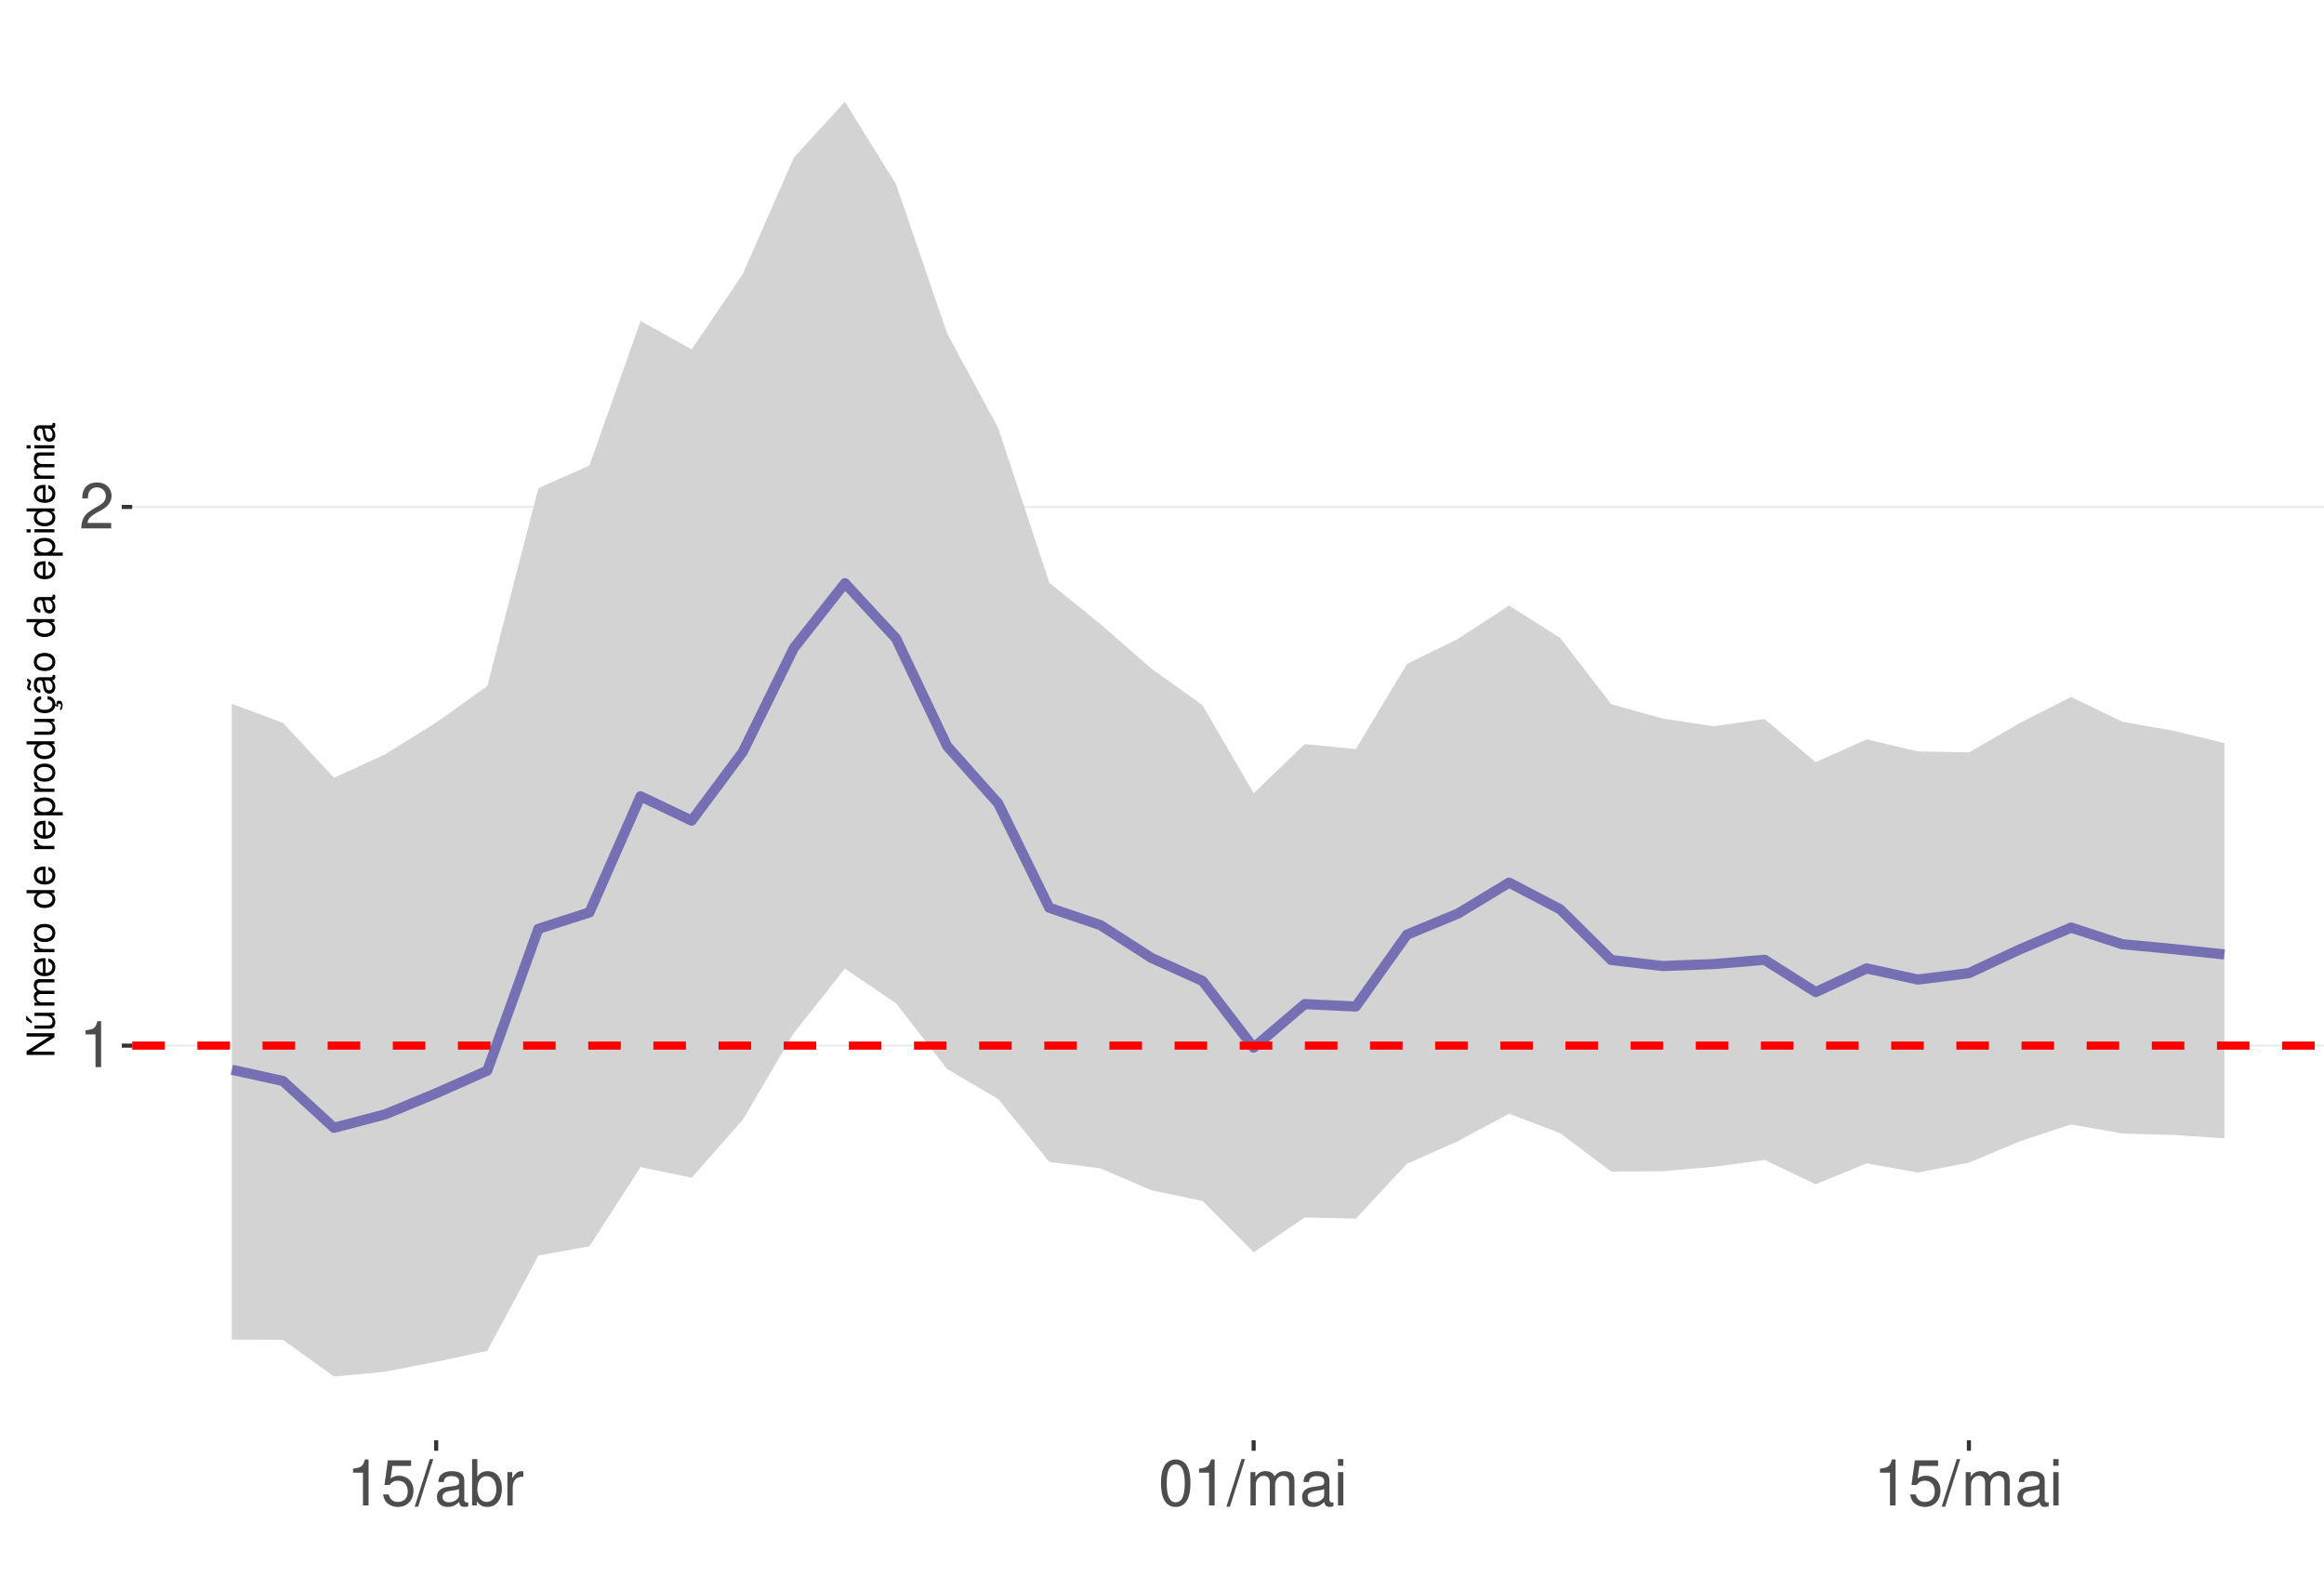
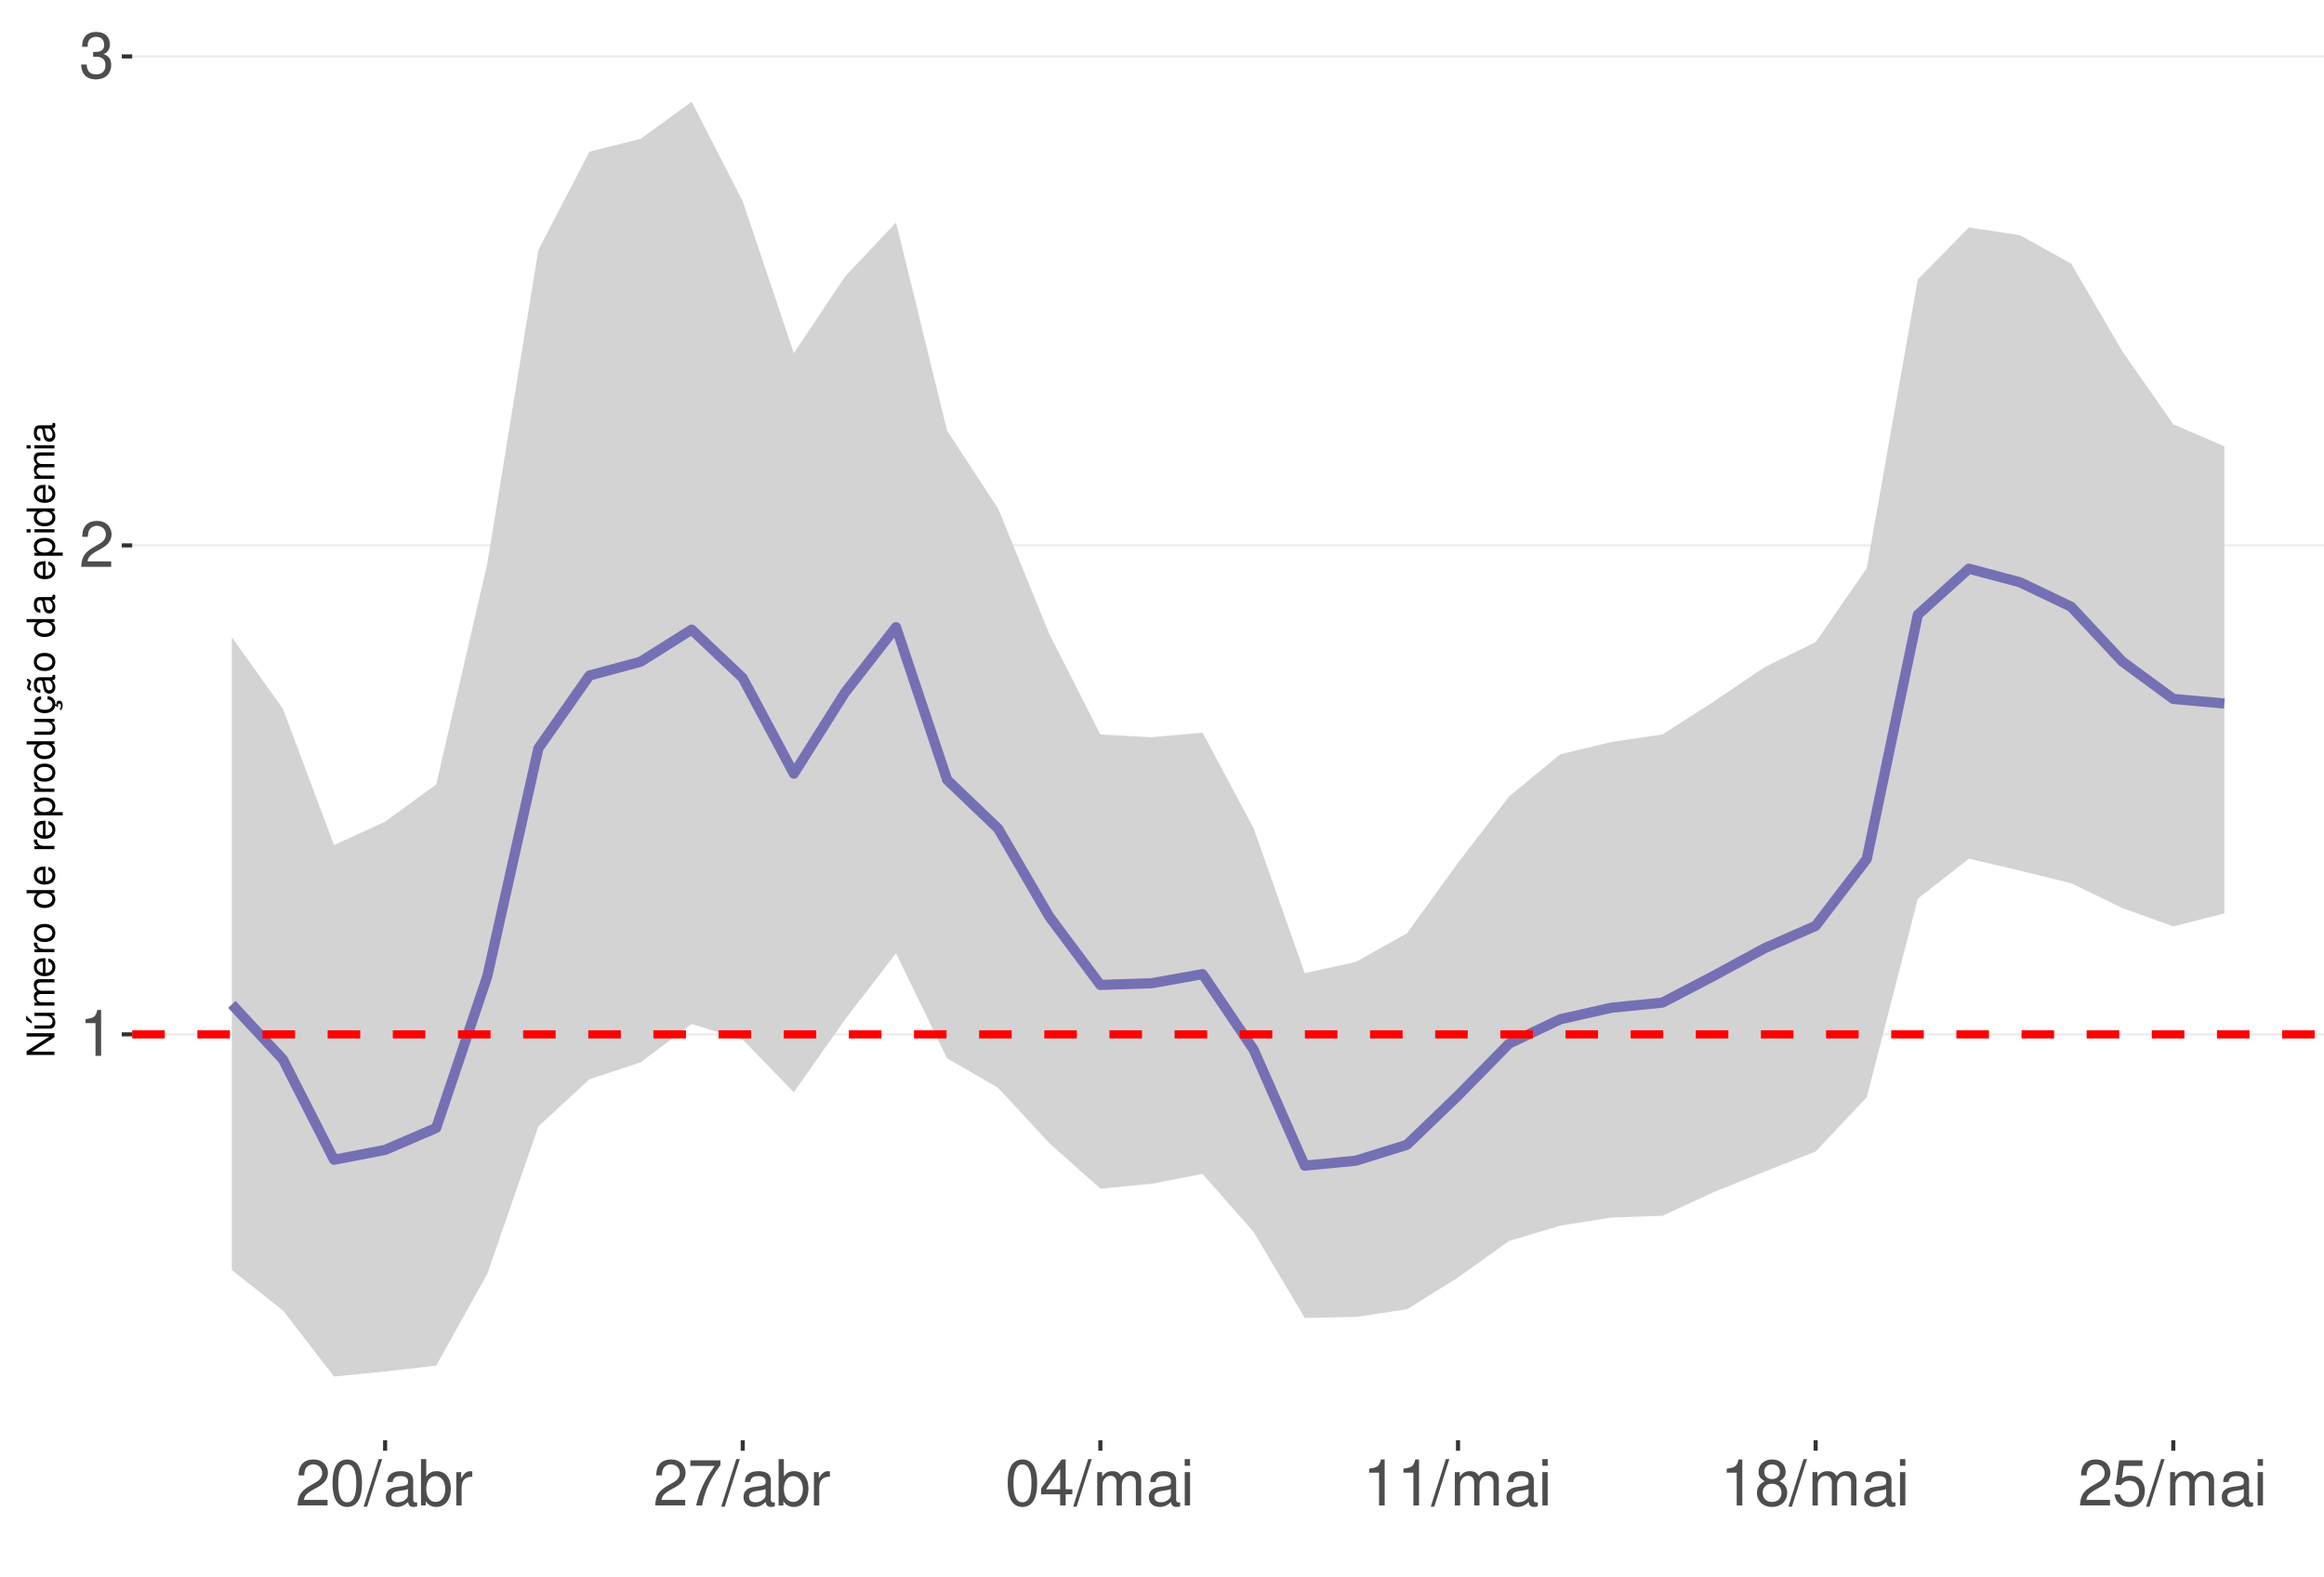
<svg xmlns="http://www.w3.org/2000/svg" xmlns:xlink="http://www.w3.org/1999/xlink" width="609pt" height="413pt" viewBox="0 0 609 413" version="1.1">
  <defs>
    <g>
      <symbol overflow="visible" id="glyph0-0">
        <path style="stroke:none;" d="" />
      </symbol>
      <symbol overflow="visible" id="glyph0-1">
        <path style="stroke:none;" d="M 4.312 -8.578 L 4.312 0 L 5.781 0 L 5.781 -12.047 L 4.812 -12.047 C 4.297 -10.188 3.969 -9.938 1.703 -9.641 L 1.703 -8.578 Z M 4.312 -8.578 " />
      </symbol>
      <symbol overflow="visible" id="glyph0-2">
        <path style="stroke:none;" d="M 8.422 -1.453 L 2.219 -1.453 C 2.359 -2.453 2.891 -3.078 4.344 -3.969 L 6.016 -4.891 C 7.656 -5.812 8.516 -7.047 8.516 -8.531 C 8.516 -9.531 8.109 -10.453 7.406 -11.109 C 6.719 -11.75 5.844 -12.047 4.734 -12.047 C 3.234 -12.047 2.109 -11.516 1.469 -10.484 C 1.047 -9.844 0.859 -9.094 0.828 -7.875 L 2.297 -7.875 C 2.344 -8.688 2.453 -9.172 2.641 -9.578 C 3.031 -10.312 3.797 -10.766 4.688 -10.766 C 6.016 -10.766 7.016 -9.797 7.016 -8.5 C 7.016 -7.531 6.469 -6.703 5.406 -6.094 L 3.875 -5.203 C 1.422 -3.781 0.703 -2.641 0.562 -0.016 L 8.422 -0.016 Z M 8.422 -1.453 " />
      </symbol>
      <symbol overflow="visible" id="glyph0-3">
+         <path style="stroke:none;" d="M 3.688 -5.547 L 4.484 -5.547 C 6.078 -5.547 6.922 -4.797 6.922 -3.344 C 6.922 -1.828 6.016 -0.922 4.5 -0.922 C 2.875 -0.922 2.094 -1.734 2 -3.5 L 0.531 -3.5 C 0.594 -2.531 0.766 -1.906 1.047 -1.359 C 1.672 -0.203 2.812 0.391 4.438 0.391 C 6.859 0.391 8.422 -1.078 8.422 -3.359 C 8.422 -4.891 7.844 -5.734 6.422 -6.234 C 7.531 -6.672 8.078 -7.516 8.078 -8.734 C 8.078 -10.797 6.734 -12.047 4.484 -12.047 C 2.094 -12.047 0.828 -10.703 0.781 -8.156 L 2.25 -8.156 C 2.266 -8.891 2.328 -9.312 2.516 -9.672 C 2.844 -10.359 3.578 -10.766 4.5 -10.766 C 5.797 -10.766 6.578 -9.984 6.578 -8.672 C 6.578 -7.828 6.281 -7.312 5.625 -7.031 C 5.234 -6.859 4.703 -6.797 3.688 -6.781 Z M 3.688 -5.547 " />
+       </symbol>
+       <symbol overflow="visible" id="glyph0-4">
+         <path style="stroke:none;" d="M 4.578 -12.047 C 3.484 -12.047 2.484 -11.547 1.859 -10.734 C 1.094 -9.656 0.719 -8.062 0.719 -5.828 C 0.719 -1.766 2.047 0.391 4.578 0.391 C 7.078 0.391 8.438 -1.766 8.438 -5.734 C 8.438 -8.062 8.078 -9.625 7.297 -10.734 C 6.672 -11.562 5.703 -12.047 4.578 -12.047 Z M 4.578 -10.75 C 6.156 -10.75 6.953 -9.125 6.953 -5.859 C 6.953 -2.438 6.172 -0.828 4.547 -0.828 C 3 -0.828 2.219 -2.5 2.219 -5.812 C 2.219 -9.125 3 -10.75 4.578 -10.75 Z M 4.578 -10.75 " />
+       </symbol>
+       <symbol overflow="visible" id="glyph0-5">
+         <path style="stroke:none;" d="M 3.812 -12.141 L -0.141 0.328 L 0.781 0.328 L 4.734 -12.141 Z M 3.812 -12.141 " />
+       </symbol>
+       <symbol overflow="visible" id="glyph0-6">
+         <path style="stroke:none;" d="M 8.906 -0.812 C 8.766 -0.781 8.688 -0.781 8.609 -0.781 C 8.125 -0.781 7.859 -1.031 7.859 -1.469 L 7.859 -6.594 C 7.859 -8.141 6.734 -8.984 4.578 -8.984 C 3.297 -8.984 2.281 -8.609 1.688 -7.969 C 1.281 -7.516 1.109 -7.016 1.078 -6.141 L 2.484 -6.141 C 2.594 -7.219 3.234 -7.688 4.531 -7.688 C 5.797 -7.688 6.484 -7.234 6.484 -6.391 L 6.484 -6.031 C 6.469 -5.438 6.156 -5.219 5.031 -5.062 C 3.062 -4.812 2.766 -4.75 2.234 -4.531 C 1.219 -4.094 0.703 -3.328 0.703 -2.203 C 0.703 -0.609 1.797 0.391 3.562 0.391 C 4.656 0.391 5.547 0 6.531 -0.906 C 6.625 0 7.062 0.391 7.969 0.391 C 8.266 0.391 8.438 0.344 8.906 0.234 Z M 6.484 -2.75 C 6.484 -2.281 6.344 -2 5.922 -1.609 C 5.359 -1.094 4.688 -0.828 3.859 -0.828 C 2.781 -0.828 2.156 -1.344 2.156 -2.234 C 2.156 -3.141 2.75 -3.609 4.25 -3.828 C 5.734 -4.031 6.016 -4.094 6.484 -4.312 Z M 6.484 -2.75 " />
+       </symbol>
+       <symbol overflow="visible" id="glyph0-7">
+         <path style="stroke:none;" d="M 0.906 -12.141 L 0.906 0 L 2.156 0 L 2.156 -1.109 C 2.812 -0.094 3.703 0.391 4.906 0.391 C 7.219 0.391 8.719 -1.5 8.719 -4.391 C 8.719 -7.234 7.297 -8.984 4.984 -8.984 C 3.781 -8.984 2.938 -8.531 2.281 -7.547 L 2.281 -12.141 Z M 4.719 -7.672 C 6.266 -7.672 7.266 -6.328 7.266 -4.25 C 7.266 -2.266 6.234 -0.922 4.719 -0.922 C 3.234 -0.922 2.281 -2.25 2.281 -4.297 C 2.281 -6.344 3.234 -7.672 4.719 -7.672 Z M 4.719 -7.672 " />
+       </symbol>
+       <symbol overflow="visible" id="glyph0-8">
+         <path style="stroke:none;" d="M 1.156 -8.734 L 1.156 0 L 2.547 0 L 2.547 -4.531 C 2.562 -6.625 3.438 -7.562 5.344 -7.516 L 5.344 -8.922 C 5.109 -8.969 4.984 -8.984 4.812 -8.984 C 3.922 -8.984 3.234 -8.438 2.438 -7.141 L 2.438 -8.734 Z M 1.156 -8.734 " />
+       </symbol>
+       <symbol overflow="visible" id="glyph0-9">
+         <path style="stroke:none;" d="M 8.656 -11.812 L 0.766 -11.812 L 0.766 -10.359 L 7.141 -10.359 C 4.328 -6.344 3.188 -3.875 2.297 0 L 3.859 0 C 4.516 -3.781 6 -7.031 8.656 -10.578 Z M 8.656 -11.812 " />
+       </symbol>
+       <symbol overflow="visible" id="glyph0-10">
+         <path style="stroke:none;" d="M 5.453 -2.922 L 5.453 0 L 6.906 0 L 6.906 -2.922 L 8.656 -2.922 L 8.656 -4.234 L 6.906 -4.234 L 6.906 -12.047 L 5.828 -12.047 L 0.469 -4.469 L 0.469 -2.922 Z M 5.453 -4.234 L 1.75 -4.234 L 5.453 -9.547 Z M 5.453 -4.234 " />
+       </symbol>
+       <symbol overflow="visible" id="glyph0-11">
+         <path style="stroke:none;" d="M 1.172 -8.734 L 1.172 0 L 2.562 0 L 2.562 -5.484 C 2.562 -6.75 3.484 -7.766 4.609 -7.766 C 5.641 -7.766 6.234 -7.125 6.234 -6.016 L 6.234 0 L 7.625 0 L 7.625 -5.484 C 7.625 -6.75 8.547 -7.766 9.672 -7.766 C 10.688 -7.766 11.297 -7.109 11.297 -6.016 L 11.297 0 L 12.688 0 L 12.688 -6.547 C 12.688 -8.109 11.797 -8.984 10.156 -8.984 C 9 -8.984 8.297 -8.625 7.484 -7.641 C 6.969 -8.578 6.266 -8.984 5.125 -8.984 C 3.969 -8.984 3.188 -8.547 2.453 -7.5 L 2.453 -8.734 Z M 1.172 -8.734 " />
+       </symbol>
+       <symbol overflow="visible" id="glyph0-12">
+         <path style="stroke:none;" d="M 2.5 -8.734 L 1.109 -8.734 L 1.109 0 L 2.5 0 Z M 2.5 -12.141 L 1.094 -12.141 L 1.094 -10.391 L 2.5 -10.391 Z M 2.5 -12.141 " />
+       </symbol>
+       <symbol overflow="visible" id="glyph0-13">
+         <path style="stroke:none;" d="M 6.516 -6.344 C 7.75 -7.094 8.125 -7.688 8.125 -8.828 C 8.125 -10.734 6.672 -12.047 4.578 -12.047 C 2.5 -12.047 1.031 -10.734 1.031 -8.844 C 1.031 -7.688 1.422 -7.109 2.625 -6.344 C 1.281 -5.656 0.609 -4.688 0.609 -3.344 C 0.609 -1.156 2.234 0.391 4.578 0.391 C 6.906 0.391 8.547 -1.156 8.547 -3.344 C 8.547 -4.688 7.875 -5.656 6.516 -6.344 Z M 4.578 -10.75 C 5.828 -10.75 6.625 -10 6.625 -8.797 C 6.625 -7.656 5.812 -6.906 4.578 -6.906 C 3.328 -6.906 2.531 -7.656 2.531 -8.828 C 2.531 -10 3.328 -10.75 4.578 -10.75 Z M 4.578 -5.688 C 6.047 -5.688 7.047 -4.719 7.047 -3.312 C 7.047 -1.859 6.062 -0.922 4.547 -0.922 C 3.109 -0.922 2.109 -1.906 2.109 -3.297 C 2.109 -4.734 3.094 -5.688 4.578 -5.688 Z M 4.578 -5.688 " />
+       </symbol>
+       <symbol overflow="visible" id="glyph0-14">
        <path style="stroke:none;" d="M 7.922 -11.812 L 1.828 -11.812 L 0.953 -5.375 L 2.297 -5.375 C 2.984 -6.203 3.547 -6.484 4.484 -6.484 C 6.062 -6.484 7.047 -5.391 7.047 -3.641 C 7.047 -1.953 6.062 -0.922 4.469 -0.922 C 3.188 -0.922 2.406 -1.562 2.047 -2.891 L 0.578 -2.891 C 0.781 -1.938 0.953 -1.469 1.297 -1.031 C 1.969 -0.141 3.172 0.391 4.5 0.391 C 6.875 0.391 8.547 -1.344 8.547 -3.844 C 8.547 -6.172 7 -7.781 4.734 -7.781 C 3.891 -7.781 3.234 -7.562 2.547 -7.062 L 3.016 -10.359 L 7.922 -10.359 Z M 7.922 -11.812 " />
-       </symbol>
-       <symbol overflow="visible" id="glyph0-4">
-         <path style="stroke:none;" d="M 3.812 -12.141 L -0.141 0.328 L 0.781 0.328 L 4.734 -12.141 Z M 3.812 -12.141 " />
-       </symbol>
-       <symbol overflow="visible" id="glyph0-5">
-         <path style="stroke:none;" d="M 8.906 -0.812 C 8.766 -0.781 8.688 -0.781 8.609 -0.781 C 8.125 -0.781 7.859 -1.031 7.859 -1.469 L 7.859 -6.594 C 7.859 -8.141 6.734 -8.984 4.578 -8.984 C 3.297 -8.984 2.281 -8.609 1.688 -7.969 C 1.281 -7.516 1.109 -7.016 1.078 -6.141 L 2.484 -6.141 C 2.594 -7.219 3.234 -7.688 4.531 -7.688 C 5.797 -7.688 6.484 -7.234 6.484 -6.391 L 6.484 -6.031 C 6.469 -5.438 6.156 -5.219 5.031 -5.062 C 3.062 -4.812 2.766 -4.75 2.234 -4.531 C 1.219 -4.094 0.703 -3.328 0.703 -2.203 C 0.703 -0.609 1.797 0.391 3.562 0.391 C 4.656 0.391 5.547 0 6.531 -0.906 C 6.625 0 7.062 0.391 7.969 0.391 C 8.266 0.391 8.438 0.344 8.906 0.234 Z M 6.484 -2.75 C 6.484 -2.281 6.344 -2 5.922 -1.609 C 5.359 -1.094 4.688 -0.828 3.859 -0.828 C 2.781 -0.828 2.156 -1.344 2.156 -2.234 C 2.156 -3.141 2.75 -3.609 4.25 -3.828 C 5.734 -4.031 6.016 -4.094 6.484 -4.312 Z M 6.484 -2.75 " />
-       </symbol>
-       <symbol overflow="visible" id="glyph0-6">
-         <path style="stroke:none;" d="M 0.906 -12.141 L 0.906 0 L 2.156 0 L 2.156 -1.109 C 2.812 -0.094 3.703 0.391 4.906 0.391 C 7.219 0.391 8.719 -1.5 8.719 -4.391 C 8.719 -7.234 7.297 -8.984 4.984 -8.984 C 3.781 -8.984 2.938 -8.531 2.281 -7.547 L 2.281 -12.141 Z M 4.719 -7.672 C 6.266 -7.672 7.266 -6.328 7.266 -4.25 C 7.266 -2.266 6.234 -0.922 4.719 -0.922 C 3.234 -0.922 2.281 -2.25 2.281 -4.297 C 2.281 -6.344 3.234 -7.672 4.719 -7.672 Z M 4.719 -7.672 " />
-       </symbol>
-       <symbol overflow="visible" id="glyph0-7">
-         <path style="stroke:none;" d="M 1.156 -8.734 L 1.156 0 L 2.547 0 L 2.547 -4.531 C 2.562 -6.625 3.438 -7.562 5.344 -7.516 L 5.344 -8.922 C 5.109 -8.969 4.984 -8.984 4.812 -8.984 C 3.922 -8.984 3.234 -8.438 2.438 -7.141 L 2.438 -8.734 Z M 1.156 -8.734 " />
-       </symbol>
-       <symbol overflow="visible" id="glyph0-8">
-         <path style="stroke:none;" d="M 4.578 -12.047 C 3.484 -12.047 2.484 -11.547 1.859 -10.734 C 1.094 -9.656 0.719 -8.062 0.719 -5.828 C 0.719 -1.766 2.047 0.391 4.578 0.391 C 7.078 0.391 8.438 -1.766 8.438 -5.734 C 8.438 -8.062 8.078 -9.625 7.297 -10.734 C 6.672 -11.562 5.703 -12.047 4.578 -12.047 Z M 4.578 -10.75 C 6.156 -10.75 6.953 -9.125 6.953 -5.859 C 6.953 -2.438 6.172 -0.828 4.547 -0.828 C 3 -0.828 2.219 -2.5 2.219 -5.812 C 2.219 -9.125 3 -10.75 4.578 -10.75 Z M 4.578 -10.75 " />
-       </symbol>
-       <symbol overflow="visible" id="glyph0-9">
-         <path style="stroke:none;" d="M 1.172 -8.734 L 1.172 0 L 2.562 0 L 2.562 -5.484 C 2.562 -6.75 3.484 -7.766 4.609 -7.766 C 5.641 -7.766 6.234 -7.125 6.234 -6.016 L 6.234 0 L 7.625 0 L 7.625 -5.484 C 7.625 -6.75 8.547 -7.766 9.672 -7.766 C 10.688 -7.766 11.297 -7.109 11.297 -6.016 L 11.297 0 L 12.688 0 L 12.688 -6.547 C 12.688 -8.109 11.797 -8.984 10.156 -8.984 C 9 -8.984 8.297 -8.625 7.484 -7.641 C 6.969 -8.578 6.266 -8.984 5.125 -8.984 C 3.969 -8.984 3.188 -8.547 2.453 -7.5 L 2.453 -8.734 Z M 1.172 -8.734 " />
-       </symbol>
-       <symbol overflow="visible" id="glyph0-10">
-         <path style="stroke:none;" d="M 2.5 -8.734 L 1.109 -8.734 L 1.109 0 L 2.5 0 Z M 2.5 -12.141 L 1.094 -12.141 L 1.094 -10.391 L 2.5 -10.391 Z M 2.5 -12.141 " />
      </symbol>
      <symbol overflow="visible" id="glyph1-0">
        <path style="stroke:none;" d="" />
      </symbol>
      <symbol overflow="visible" id="glyph1-1">
        <path style="stroke:none;" d="M -7.297 -6.453 L -7.297 -5.578 L -1.328 -5.578 L -7.297 -1.766 L -7.297 -0.766 L 0 -0.766 L 0 -1.641 L -5.906 -1.641 L 0 -5.406 L 0 -6.453 Z M -7.297 -6.453 " />
      </symbol>
      <symbol overflow="visible" id="glyph1-2">
        <path style="stroke:none;" d="M 0 -4.812 L -5.234 -4.812 L -5.234 -3.984 L -2.266 -3.984 C -1.203 -3.984 -0.5 -3.438 -0.5 -2.562 C -0.5 -1.906 -0.906 -1.484 -1.531 -1.484 L -5.234 -1.484 L -5.234 -0.656 L -1.203 -0.656 C -0.328 -0.656 0.234 -1.297 0.234 -2.312 C 0.234 -3.094 -0.047 -3.578 -0.734 -4.062 L 0 -4.062 Z M -7.406 -2.953 L -5.922 -2 L -5.922 -2.594 L -7.406 -4.094 Z M -7.406 -2.953 " />
      </symbol>
      <symbol overflow="visible" id="glyph1-3">
        <path style="stroke:none;" d="M -5.234 -0.703 L 0 -0.703 L 0 -1.547 L -3.297 -1.547 C -4.047 -1.547 -4.656 -2.094 -4.656 -2.766 C -4.656 -3.391 -4.281 -3.734 -3.609 -3.734 L 0 -3.734 L 0 -4.578 L -3.297 -4.578 C -4.047 -4.578 -4.656 -5.125 -4.656 -5.812 C -4.656 -6.422 -4.266 -6.781 -3.609 -6.781 L 0 -6.781 L 0 -7.625 L -3.938 -7.625 C -4.875 -7.625 -5.391 -7.078 -5.391 -6.094 C -5.391 -5.406 -5.188 -4.984 -4.594 -4.484 C -5.156 -4.188 -5.391 -3.766 -5.391 -3.078 C -5.391 -2.375 -5.125 -1.906 -4.5 -1.469 L -5.234 -1.469 Z M -5.234 -0.703 " />
      </symbol>
      <symbol overflow="visible" id="glyph1-4">
        <path style="stroke:none;" d="M -2.344 -5.125 C -3.141 -5.125 -3.625 -5.062 -4.016 -4.922 C -4.875 -4.578 -5.391 -3.781 -5.391 -2.797 C -5.391 -1.344 -4.281 -0.406 -2.547 -0.406 C -0.812 -0.406 0.234 -1.297 0.234 -2.781 C 0.234 -3.984 -0.453 -4.812 -1.594 -5.016 L -1.594 -4.188 C -0.906 -3.953 -0.547 -3.484 -0.547 -2.812 C -0.547 -2.281 -0.781 -1.828 -1.219 -1.547 C -1.516 -1.344 -1.812 -1.281 -2.344 -1.266 Z M -3.016 -1.297 C -3.984 -1.359 -4.625 -1.953 -4.625 -2.797 C -4.625 -3.641 -3.953 -4.234 -3.016 -4.234 Z M -3.016 -1.297 " />
      </symbol>
      <symbol overflow="visible" id="glyph1-5">
        <path style="stroke:none;" d="M -5.234 -0.688 L 0 -0.688 L 0 -1.531 L -2.719 -1.531 C -3.984 -1.547 -4.547 -2.062 -4.516 -3.203 L -5.359 -3.203 C -5.375 -3.062 -5.391 -2.984 -5.391 -2.891 C -5.391 -2.344 -5.062 -1.938 -4.297 -1.453 L -5.234 -1.453 Z M -5.234 -0.688 " />
      </symbol>
      <symbol overflow="visible" id="glyph1-6">
        <path style="stroke:none;" d="M -5.391 -2.719 C -5.391 -1.234 -4.344 -0.359 -2.578 -0.359 C -0.812 -0.359 0.234 -1.234 0.234 -2.734 C 0.234 -4.203 -0.812 -5.094 -2.547 -5.094 C -4.359 -5.094 -5.391 -4.234 -5.391 -2.719 Z M -4.625 -2.734 C -4.625 -3.672 -3.844 -4.234 -2.547 -4.234 C -1.312 -4.234 -0.547 -3.656 -0.547 -2.734 C -0.547 -1.797 -1.312 -1.234 -2.578 -1.234 C -3.844 -1.234 -4.625 -1.797 -4.625 -2.734 Z M -4.625 -2.734 " />
      </symbol>
      <symbol overflow="visible" id="glyph1-7">
        <path style="stroke:none;" d="" />
      </symbol>
      <symbol overflow="visible" id="glyph1-8">
        <path style="stroke:none;" d="M -7.297 -4.953 L -7.297 -4.125 L -4.578 -4.125 C -5.109 -3.766 -5.391 -3.203 -5.391 -2.516 C -5.391 -1.156 -4.297 -0.266 -2.625 -0.266 C -0.859 -0.266 0.234 -1.125 0.234 -2.547 C 0.234 -3.266 -0.047 -3.766 -0.688 -4.203 L 0 -4.203 L 0 -4.953 Z M -4.609 -2.656 C -4.609 -3.547 -3.812 -4.125 -2.562 -4.125 C -1.344 -4.125 -0.547 -3.547 -0.547 -2.656 C -0.547 -1.734 -1.359 -1.125 -2.578 -1.125 C -3.797 -1.125 -4.609 -1.734 -4.609 -2.656 Z M -4.609 -2.656 " />
      </symbol>
      <symbol overflow="visible" id="glyph1-9">
        <path style="stroke:none;" d="M 2.188 -0.547 L 2.188 -1.375 L -0.547 -1.375 C -0.016 -1.812 0.234 -2.312 0.234 -2.984 C 0.234 -4.344 -0.859 -5.234 -2.531 -5.234 C -4.297 -5.234 -5.391 -4.375 -5.391 -2.984 C -5.391 -2.266 -5.062 -1.703 -4.453 -1.312 L -5.234 -1.312 L -5.234 -0.547 Z M -4.609 -2.844 C -4.609 -3.766 -3.797 -4.359 -2.547 -4.359 C -1.359 -4.359 -0.547 -3.75 -0.547 -2.844 C -0.547 -1.953 -1.344 -1.375 -2.578 -1.375 C -3.812 -1.375 -4.609 -1.953 -4.609 -2.844 Z M -4.609 -2.844 " />
      </symbol>
      <symbol overflow="visible" id="glyph1-10">
        <path style="stroke:none;" d="M 0 -4.812 L -5.234 -4.812 L -5.234 -3.984 L -2.266 -3.984 C -1.203 -3.984 -0.5 -3.438 -0.5 -2.562 C -0.5 -1.906 -0.906 -1.484 -1.531 -1.484 L -5.234 -1.484 L -5.234 -0.656 L -1.203 -0.656 C -0.328 -0.656 0.234 -1.297 0.234 -2.312 C 0.234 -3.094 -0.047 -3.578 -0.734 -4.062 L 0 -4.062 Z M 0 -4.812 " />
      </symbol>
      <symbol overflow="visible" id="glyph1-11">
        <path style="stroke:none;" d="M 0.234 -2.641 C 0.234 -3.875 -0.547 -4.703 -1.797 -4.766 L -1.797 -3.938 C -0.953 -3.797 -0.531 -3.359 -0.531 -2.656 C -0.531 -1.734 -1.281 -1.188 -2.516 -1.188 C -3.844 -1.188 -4.625 -1.719 -4.625 -2.625 C -4.625 -3.328 -4.203 -3.766 -3.484 -3.875 L -3.484 -4.703 C -3.984 -4.672 -4.312 -4.562 -4.609 -4.359 C -5.094 -4 -5.391 -3.375 -5.391 -2.641 C -5.391 -1.219 -4.266 -0.312 -2.531 -0.312 C -1.469 -0.312 -0.625 -0.672 -0.156 -1.312 C 0.047 -1.594 0.125 -1.812 0.203 -2.25 L 0.922 -1.938 L 0.984 -2.062 C 0.938 -2.188 0.906 -2.25 0.906 -2.375 C 0.906 -2.656 1.047 -2.828 1.281 -2.828 C 1.547 -2.828 1.734 -2.594 1.734 -2.297 C 1.734 -2.031 1.672 -1.844 1.438 -1.406 L 1.406 -1.312 L 1.812 -1.094 C 2.078 -1.75 2.141 -1.953 2.141 -2.344 C 2.141 -3.109 1.781 -3.578 1.203 -3.578 C 0.781 -3.578 0.547 -3.297 0.547 -2.797 C 0.547 -2.703 0.547 -2.641 0.562 -2.516 Z M 0.234 -2.641 " />
      </symbol>
      <symbol overflow="visible" id="glyph1-12">
        <path style="stroke:none;" d="M -0.484 -5.344 C -0.469 -5.266 -0.469 -5.219 -0.469 -5.172 C -0.469 -4.875 -0.625 -4.719 -0.875 -4.719 L -3.953 -4.719 C -4.891 -4.719 -5.391 -4.047 -5.391 -2.75 C -5.391 -1.984 -5.172 -1.375 -4.781 -1.016 C -4.516 -0.766 -4.203 -0.672 -3.688 -0.656 L -3.688 -1.484 C -4.328 -1.562 -4.625 -1.938 -4.625 -2.719 C -4.625 -3.484 -4.344 -3.891 -3.844 -3.891 L -3.625 -3.891 C -3.266 -3.875 -3.125 -3.703 -3.047 -3.016 C -2.891 -1.844 -2.844 -1.656 -2.719 -1.344 C -2.453 -0.734 -2 -0.422 -1.312 -0.422 C -0.375 -0.422 0.234 -1.078 0.234 -2.141 C 0.234 -2.797 0 -3.328 -0.547 -3.922 C 0 -3.984 0.234 -4.234 0.234 -4.781 C 0.234 -4.953 0.203 -5.062 0.141 -5.344 Z M -1.656 -3.891 C -1.375 -3.891 -1.203 -3.812 -0.969 -3.562 C -0.656 -3.219 -0.5 -2.812 -0.5 -2.312 C -0.5 -1.672 -0.812 -1.297 -1.344 -1.297 C -1.891 -1.297 -2.172 -1.656 -2.297 -2.547 C -2.422 -3.438 -2.453 -3.609 -2.594 -3.891 Z M -7.172 -3.75 C -6.922 -3.672 -6.812 -3.547 -6.812 -3.375 C -6.812 -3.25 -6.875 -2.984 -6.984 -2.734 C -7.156 -2.312 -7.172 -2.25 -7.172 -2.047 C -7.172 -1.594 -6.797 -1.297 -6.141 -1.188 L -6.141 -1.766 C -6.375 -1.812 -6.5 -1.938 -6.5 -2.094 C -6.5 -2.203 -6.469 -2.344 -6.375 -2.578 C -6.156 -3.156 -6.125 -3.234 -6.125 -3.438 C -6.125 -3.922 -6.484 -4.219 -7.172 -4.312 Z M -7.172 -3.75 " />
      </symbol>
      <symbol overflow="visible" id="glyph1-13">
        <path style="stroke:none;" d="M -0.484 -5.344 C -0.469 -5.266 -0.469 -5.219 -0.469 -5.172 C -0.469 -4.875 -0.625 -4.719 -0.875 -4.719 L -3.953 -4.719 C -4.891 -4.719 -5.391 -4.047 -5.391 -2.75 C -5.391 -1.984 -5.172 -1.375 -4.781 -1.016 C -4.516 -0.766 -4.203 -0.672 -3.688 -0.656 L -3.688 -1.484 C -4.328 -1.562 -4.625 -1.938 -4.625 -2.719 C -4.625 -3.484 -4.344 -3.891 -3.844 -3.891 L -3.625 -3.891 C -3.266 -3.875 -3.125 -3.703 -3.047 -3.016 C -2.891 -1.844 -2.844 -1.656 -2.719 -1.344 C -2.453 -0.734 -2 -0.422 -1.312 -0.422 C -0.375 -0.422 0.234 -1.078 0.234 -2.141 C 0.234 -2.797 0 -3.328 -0.547 -3.922 C 0 -3.984 0.234 -4.234 0.234 -4.781 C 0.234 -4.953 0.203 -5.062 0.141 -5.344 Z M -1.656 -3.891 C -1.375 -3.891 -1.203 -3.812 -0.969 -3.562 C -0.656 -3.219 -0.5 -2.812 -0.5 -2.312 C -0.5 -1.672 -0.812 -1.297 -1.344 -1.297 C -1.891 -1.297 -2.172 -1.656 -2.297 -2.547 C -2.422 -3.438 -2.453 -3.609 -2.594 -3.891 Z M -1.656 -3.891 " />
      </symbol>
      <symbol overflow="visible" id="glyph1-14">
        <path style="stroke:none;" d="M -5.234 -1.5 L -5.234 -0.672 L 0 -0.672 L 0 -1.5 Z M -7.297 -1.5 L -7.297 -0.656 L -6.234 -0.656 L -6.234 -1.5 Z M -7.297 -1.5 " />
      </symbol>
    </g>
    <clipPath id="clip1">
      <path d="M 34.645 9.961 L 609 9.961 L 609 377.328 L 34.645 377.328 Z M 34.645 9.961 " />
    </clipPath>
    <clipPath id="clip2">
-       <path d="M 34.645 273 L 609 273 L 609 275 L 34.645 275 Z M 34.645 273 " />
+       <path d="M 34.645 270 L 609 270 L 609 272 L 34.645 272 Z M 34.645 270 " />
    </clipPath>
    <clipPath id="clip3">
-       <path d="M 34.645 132 L 609 132 L 609 134 L 34.645 134 Z M 34.645 132 " />
+       <path d="M 34.645 142 L 609 142 L 609 144 L 34.645 144 Z M 34.645 142 " />
    </clipPath>
    <clipPath id="clip4">
-       <path d="M 34.645 272 L 609 272 L 609 275 L 34.645 275 Z M 34.645 272 " />
+       <path d="M 34.645 14 L 609 14 L 609 16 L 34.645 16 Z M 34.645 14 " />
+     </clipPath>
+     <clipPath id="clip5">
+       <path d="M 34.645 269 L 609 269 L 609 273 L 34.645 273 Z M 34.645 269 " />
    </clipPath>
  </defs>
  <g id="surface172">
    <rect x="0" y="0" width="609" height="413" style="fill:rgb(100%,100%,100%);fill-opacity:1;stroke:none;" />
    <rect x="0" y="0" width="609" height="413" style="fill:rgb(100%,100%,100%);fill-opacity:1;stroke:none;" />
    <path style="fill:none;stroke-width:1.067;stroke-linecap:round;stroke-linejoin:round;stroke:rgb(100%,100%,100%);stroke-opacity:1;stroke-miterlimit:10;" d="M 0 413 L 609 413 L 609 0 L 0 0 Z M 0 413 " />
    <g clip-path="url(#clip1)" clip-rule="nonzero">
      <path style=" stroke:none;fill-rule:nonzero;fill:rgb(100%,100%,100%);fill-opacity:1;" d="M 34.645 377.328 L 609 377.328 L 609 9.961 L 34.645 9.961 Z M 34.645 377.328 " />
    </g>
    <g clip-path="url(#clip2)" clip-rule="nonzero">
-       <path style="fill:none;stroke-width:0.533;stroke-linecap:butt;stroke-linejoin:round;stroke:rgb(92.157%,92.157%,92.157%);stroke-opacity:1;stroke-miterlimit:10;" d="M 34.645 273.934 L 609 273.934 " />
+       <path style="fill:none;stroke-width:0.533;stroke-linecap:butt;stroke-linejoin:round;stroke:rgb(92.157%,92.157%,92.157%);stroke-opacity:1;stroke-miterlimit:10;" d="M 34.645 270.984 L 609 270.984 " />
    </g>
    <g clip-path="url(#clip3)" clip-rule="nonzero">
-       <path style="fill:none;stroke-width:0.533;stroke-linecap:butt;stroke-linejoin:round;stroke:rgb(92.157%,92.157%,92.157%);stroke-opacity:1;stroke-miterlimit:10;" d="M 34.645 132.809 L 609 132.809 " />
-     </g>
-     <path style=" stroke:none;fill-rule:nonzero;fill:rgb(82.745%,82.745%,82.745%);fill-opacity:1;" d="M 60.754 184.395 L 74.141 189.371 L 87.527 203.758 L 100.918 197.637 L 114.305 189.285 L 127.691 179.734 L 141.082 127.891 L 154.469 121.957 L 167.859 84.09 L 181.246 91.527 L 194.633 71.82 L 208.023 41.277 L 221.41 26.66 L 234.801 48.254 L 248.188 87.34 L 261.574 112.137 L 274.965 152.668 L 288.352 163.496 L 301.738 175.184 L 315.129 184.758 L 328.516 207.812 L 341.906 194.938 L 355.293 196.25 L 368.68 173.949 L 382.07 167.383 L 395.457 158.629 L 408.848 167.156 L 422.234 184.488 L 435.621 188.211 L 449.012 190.273 L 462.398 188.359 L 475.789 199.672 L 489.176 193.699 L 502.562 196.844 L 515.953 197.121 L 529.34 189.398 L 542.727 182.586 L 556.117 189.082 L 569.504 191.43 L 582.895 194.676 L 582.895 298.215 L 569.504 297.328 L 556.117 296.957 L 542.727 294.582 L 529.34 298.98 L 515.953 304.605 L 502.562 307.195 L 489.176 304.789 L 475.789 310.258 L 462.398 303.879 L 449.012 305.68 L 435.621 306.836 L 422.234 306.934 L 408.848 296.891 L 395.457 291.77 L 382.07 298.957 L 368.68 304.898 L 355.293 319.273 L 341.906 318.941 L 328.516 328.07 L 315.129 314.656 L 301.738 311.828 L 288.352 306.078 L 274.965 304.398 L 261.574 287.941 L 248.188 280.062 L 234.801 262.848 L 221.41 253.773 L 208.023 270.629 L 194.633 293.379 L 181.246 308.555 L 167.859 305.75 L 154.469 326.5 L 141.082 328.938 L 127.691 353.891 L 114.305 356.77 L 100.918 359.363 L 87.527 360.629 L 74.141 351.02 L 60.754 350.945 Z M 60.754 184.395 " />
-     <path style="fill:none;stroke-width:2.667;stroke-linecap:butt;stroke-linejoin:round;stroke:rgb(45.882%,43.922%,70.196%);stroke-opacity:1;stroke-miterlimit:10;" d="M 60.754 280.25 L 74.141 283.199 L 87.527 295.469 L 100.918 291.945 L 114.305 286.41 L 127.691 280.488 L 141.082 243.34 L 154.469 239.035 L 167.859 208.613 L 181.246 214.992 L 194.633 197.008 L 208.023 169.777 L 221.41 152.793 L 234.801 167.266 L 248.188 195.461 L 261.574 210.48 L 274.965 237.824 L 288.352 242.359 L 301.738 250.957 L 315.129 256.996 L 328.516 274.449 L 341.906 263.055 L 355.293 263.688 L 368.68 244.875 L 382.07 239.336 L 395.457 231.234 L 408.848 238.227 L 422.234 251.5 L 435.621 253.074 L 449.012 252.578 L 462.398 251.449 L 475.789 259.906 L 489.176 253.711 L 502.562 256.625 L 515.953 254.949 L 529.34 248.695 L 542.727 243.016 L 556.117 247.367 L 569.504 248.637 L 582.895 250.043 " />
+       <path style="fill:none;stroke-width:0.533;stroke-linecap:butt;stroke-linejoin:round;stroke:rgb(92.157%,92.157%,92.157%);stroke-opacity:1;stroke-miterlimit:10;" d="M 34.645 142.879 L 609 142.879 " />
+     </g>
    <g clip-path="url(#clip4)" clip-rule="nonzero">
-       <path style="fill:none;stroke-width:2.134;stroke-linecap:butt;stroke-linejoin:round;stroke:rgb(100%,0%,0%);stroke-opacity:1;stroke-dasharray:8.536,8.536;stroke-miterlimit:10;" d="M 34.645 273.934 L 609 273.934 " />
-     </g>
-     <g style="fill:rgb(30.196%,30.196%,30.196%);fill-opacity:1;">
-       <use xlink:href="#glyph0-1" x="20.715" y="279.571" />
-     </g>
-     <g style="fill:rgb(30.196%,30.196%,30.196%);fill-opacity:1;">
-       <use xlink:href="#glyph0-2" x="20.715" y="138.446" />
-     </g>
-     <path style="fill:none;stroke-width:1.067;stroke-linecap:butt;stroke-linejoin:round;stroke:rgb(20%,20%,20%);stroke-opacity:1;stroke-miterlimit:10;" d="M 31.906 273.934 L 34.645 273.934 " />
-     <path style="fill:none;stroke-width:1.067;stroke-linecap:butt;stroke-linejoin:round;stroke:rgb(20%,20%,20%);stroke-opacity:1;stroke-miterlimit:10;" d="M 31.906 132.809 L 34.645 132.809 " />
-     <path style="fill:none;stroke-width:1.067;stroke-linecap:butt;stroke-linejoin:round;stroke:rgb(20%,20%,20%);stroke-opacity:1;stroke-miterlimit:10;" d="M 114.305 380.07 L 114.305 377.328 " />
-     <path style="fill:none;stroke-width:1.067;stroke-linecap:butt;stroke-linejoin:round;stroke:rgb(20%,20%,20%);stroke-opacity:1;stroke-miterlimit:10;" d="M 328.516 380.07 L 328.516 377.328 " />
-     <path style="fill:none;stroke-width:1.067;stroke-linecap:butt;stroke-linejoin:round;stroke:rgb(20%,20%,20%);stroke-opacity:1;stroke-miterlimit:10;" d="M 515.953 380.07 L 515.953 377.328 " />
-     <g style="fill:rgb(30.196%,30.196%,30.196%);fill-opacity:1;">
-       <use xlink:href="#glyph0-1" x="90.805" y="394.399" />
-       <use xlink:href="#glyph0-3" x="99.805" y="394.399" />
-       <use xlink:href="#glyph0-4" x="108.805" y="394.399" />
-       <use xlink:href="#glyph0-5" x="113.805" y="394.399" />
-       <use xlink:href="#glyph0-6" x="122.805" y="394.399" />
-       <use xlink:href="#glyph0-7" x="131.805" y="394.399" />
-     </g>
-     <g style="fill:rgb(30.196%,30.196%,30.196%);fill-opacity:1;">
-       <use xlink:href="#glyph0-8" x="303.516" y="394.399" />
-       <use xlink:href="#glyph0-1" x="312.516" y="394.399" />
-       <use xlink:href="#glyph0-4" x="321.516" y="394.399" />
-       <use xlink:href="#glyph0-9" x="326.516" y="394.399" />
-       <use xlink:href="#glyph0-5" x="340.516" y="394.399" />
-       <use xlink:href="#glyph0-10" x="349.516" y="394.399" />
-     </g>
-     <g style="fill:rgb(30.196%,30.196%,30.196%);fill-opacity:1;">
-       <use xlink:href="#glyph0-1" x="490.953" y="394.399" />
-       <use xlink:href="#glyph0-3" x="499.953" y="394.399" />
-       <use xlink:href="#glyph0-4" x="508.953" y="394.399" />
-       <use xlink:href="#glyph0-9" x="513.953" y="394.399" />
-       <use xlink:href="#glyph0-5" x="527.953" y="394.399" />
-       <use xlink:href="#glyph0-10" x="536.953" y="394.399" />
+       <path style="fill:none;stroke-width:0.533;stroke-linecap:butt;stroke-linejoin:round;stroke:rgb(92.157%,92.157%,92.157%);stroke-opacity:1;stroke-miterlimit:10;" d="M 34.645 14.773 L 609 14.773 " />
+     </g>
+     <path style=" stroke:none;fill-rule:nonzero;fill:rgb(82.745%,82.745%,82.745%);fill-opacity:1;" d="M 60.754 166.953 L 74.141 185.707 L 87.527 221.395 L 100.918 215.258 L 114.305 205.516 L 127.691 147.664 L 141.082 65.465 L 154.469 39.738 L 167.859 36.383 L 181.246 26.66 L 194.633 52.742 L 208.023 92.523 L 221.41 72.504 L 234.801 58.27 L 248.188 112.824 L 261.574 133.273 L 274.965 166.055 L 288.352 192.434 L 301.738 193.137 L 315.129 191.945 L 328.516 217.004 L 341.906 254.953 L 355.293 252 L 368.68 244.5 L 382.07 226.055 L 395.457 208.652 L 408.848 197.613 L 422.234 194.398 L 435.621 192.418 L 449.012 183.844 L 462.398 174.793 L 475.789 168.211 L 489.176 148.875 L 502.562 73.18 L 515.953 59.594 L 529.34 61.625 L 542.727 69.062 L 556.117 91.973 L 569.504 111.164 L 582.895 116.922 L 582.895 239.297 L 569.504 242.695 L 556.117 237.879 L 542.727 231.383 L 529.34 228.102 L 515.953 224.957 L 502.562 235.426 L 489.176 287.461 L 475.789 301.68 L 462.398 306.945 L 449.012 312.348 L 435.621 318.527 L 422.234 318.973 L 408.848 321.105 L 395.457 325.102 L 382.07 334.684 L 368.68 343.016 L 355.293 345.008 L 341.906 345.273 L 328.516 322.766 L 315.129 307.543 L 301.738 310.133 L 288.352 311.418 L 274.965 299.484 L 261.574 285.012 L 248.188 277.281 L 234.801 249.742 L 221.41 267.102 L 208.023 286.164 L 194.633 272.367 L 181.246 268.273 L 167.859 278.324 L 154.469 282.734 L 141.082 295.102 L 127.691 333.727 L 114.305 357.77 L 100.918 359.305 L 87.527 360.629 L 74.141 343.332 L 60.754 332.742 Z M 60.754 166.953 " />
+     <path style="fill:none;stroke-width:2.667;stroke-linecap:butt;stroke-linejoin:round;stroke:rgb(45.882%,43.922%,70.196%);stroke-opacity:1;stroke-miterlimit:10;" d="M 60.754 263.133 L 74.141 277.543 L 87.527 303.832 L 100.918 301.258 L 114.305 295.496 L 127.691 255.781 L 141.082 196.051 L 154.469 176.973 L 167.859 173.363 L 181.246 164.945 L 194.633 177.625 L 208.023 202.691 L 221.41 181.457 L 234.801 164.293 L 248.188 204.289 L 261.574 217.098 L 274.965 240.125 L 288.352 258.035 L 301.738 257.598 L 315.129 255.203 L 328.516 274.992 L 341.906 305.387 L 355.293 304.086 L 368.68 299.914 L 382.07 287.039 L 395.457 273.406 L 408.848 267.031 L 422.234 264.008 L 435.621 262.672 L 449.012 255.699 L 462.398 248.422 L 475.789 242.555 L 489.176 225.051 L 502.562 161.051 L 515.953 148.988 L 529.34 152.551 L 542.727 158.953 L 556.117 173.281 L 569.504 183.105 L 582.895 184.316 " />
+     <g clip-path="url(#clip5)" clip-rule="nonzero">
+       <path style="fill:none;stroke-width:2.134;stroke-linecap:butt;stroke-linejoin:round;stroke:rgb(100%,0%,0%);stroke-opacity:1;stroke-dasharray:8.536,8.536;stroke-miterlimit:10;" d="M 34.645 270.984 L 609 270.984 " />
+     </g>
+     <g style="fill:rgb(30.196%,30.196%,30.196%);fill-opacity:1;">
+       <use xlink:href="#glyph0-1" x="20.715" y="276.622" />
+     </g>
+     <g style="fill:rgb(30.196%,30.196%,30.196%);fill-opacity:1;">
+       <use xlink:href="#glyph0-2" x="20.715" y="148.517" />
+     </g>
+     <g style="fill:rgb(30.196%,30.196%,30.196%);fill-opacity:1;">
+       <use xlink:href="#glyph0-3" x="20.715" y="20.411" />
+     </g>
+     <path style="fill:none;stroke-width:1.067;stroke-linecap:butt;stroke-linejoin:round;stroke:rgb(20%,20%,20%);stroke-opacity:1;stroke-miterlimit:10;" d="M 31.906 270.984 L 34.645 270.984 " />
+     <path style="fill:none;stroke-width:1.067;stroke-linecap:butt;stroke-linejoin:round;stroke:rgb(20%,20%,20%);stroke-opacity:1;stroke-miterlimit:10;" d="M 31.906 142.879 L 34.645 142.879 " />
+     <path style="fill:none;stroke-width:1.067;stroke-linecap:butt;stroke-linejoin:round;stroke:rgb(20%,20%,20%);stroke-opacity:1;stroke-miterlimit:10;" d="M 31.906 14.773 L 34.645 14.773 " />
+     <path style="fill:none;stroke-width:1.067;stroke-linecap:butt;stroke-linejoin:round;stroke:rgb(20%,20%,20%);stroke-opacity:1;stroke-miterlimit:10;" d="M 100.918 380.07 L 100.918 377.328 " />
+     <path style="fill:none;stroke-width:1.067;stroke-linecap:butt;stroke-linejoin:round;stroke:rgb(20%,20%,20%);stroke-opacity:1;stroke-miterlimit:10;" d="M 194.633 380.07 L 194.633 377.328 " />
+     <path style="fill:none;stroke-width:1.067;stroke-linecap:butt;stroke-linejoin:round;stroke:rgb(20%,20%,20%);stroke-opacity:1;stroke-miterlimit:10;" d="M 288.352 380.07 L 288.352 377.328 " />
+     <path style="fill:none;stroke-width:1.067;stroke-linecap:butt;stroke-linejoin:round;stroke:rgb(20%,20%,20%);stroke-opacity:1;stroke-miterlimit:10;" d="M 382.07 380.07 L 382.07 377.328 " />
+     <path style="fill:none;stroke-width:1.067;stroke-linecap:butt;stroke-linejoin:round;stroke:rgb(20%,20%,20%);stroke-opacity:1;stroke-miterlimit:10;" d="M 475.789 380.07 L 475.789 377.328 " />
+     <path style="fill:none;stroke-width:1.067;stroke-linecap:butt;stroke-linejoin:round;stroke:rgb(20%,20%,20%);stroke-opacity:1;stroke-miterlimit:10;" d="M 569.504 380.07 L 569.504 377.328 " />
+     <g style="fill:rgb(30.196%,30.196%,30.196%);fill-opacity:1;">
+       <use xlink:href="#glyph0-2" x="77.418" y="394.399" />
+       <use xlink:href="#glyph0-4" x="86.418" y="394.399" />
+       <use xlink:href="#glyph0-5" x="95.418" y="394.399" />
+       <use xlink:href="#glyph0-6" x="100.418" y="394.399" />
+       <use xlink:href="#glyph0-7" x="109.418" y="394.399" />
+       <use xlink:href="#glyph0-8" x="118.418" y="394.399" />
+     </g>
+     <g style="fill:rgb(30.196%,30.196%,30.196%);fill-opacity:1;">
+       <use xlink:href="#glyph0-2" x="171.133" y="394.399" />
+       <use xlink:href="#glyph0-9" x="180.133" y="394.399" />
+       <use xlink:href="#glyph0-5" x="189.133" y="394.399" />
+       <use xlink:href="#glyph0-6" x="194.133" y="394.399" />
+       <use xlink:href="#glyph0-7" x="203.133" y="394.399" />
+       <use xlink:href="#glyph0-8" x="212.133" y="394.399" />
+     </g>
+     <g style="fill:rgb(30.196%,30.196%,30.196%);fill-opacity:1;">
+       <use xlink:href="#glyph0-4" x="263.352" y="394.399" />
+       <use xlink:href="#glyph0-10" x="272.352" y="394.399" />
+       <use xlink:href="#glyph0-5" x="281.352" y="394.399" />
+       <use xlink:href="#glyph0-11" x="286.352" y="394.399" />
+       <use xlink:href="#glyph0-6" x="300.352" y="394.399" />
+       <use xlink:href="#glyph0-12" x="309.352" y="394.399" />
+     </g>
+     <g style="fill:rgb(30.196%,30.196%,30.196%);fill-opacity:1;">
+       <use xlink:href="#glyph0-1" x="357.07" y="394.399" />
+       <use xlink:href="#glyph0-1" x="366.07" y="394.399" />
+       <use xlink:href="#glyph0-5" x="375.07" y="394.399" />
+       <use xlink:href="#glyph0-11" x="380.07" y="394.399" />
+       <use xlink:href="#glyph0-6" x="394.07" y="394.399" />
+       <use xlink:href="#glyph0-12" x="403.07" y="394.399" />
+     </g>
+     <g style="fill:rgb(30.196%,30.196%,30.196%);fill-opacity:1;">
+       <use xlink:href="#glyph0-1" x="450.789" y="394.399" />
+       <use xlink:href="#glyph0-13" x="459.789" y="394.399" />
+       <use xlink:href="#glyph0-5" x="468.789" y="394.399" />
+       <use xlink:href="#glyph0-11" x="473.789" y="394.399" />
+       <use xlink:href="#glyph0-6" x="487.789" y="394.399" />
+       <use xlink:href="#glyph0-12" x="496.789" y="394.399" />
+     </g>
+     <g style="fill:rgb(30.196%,30.196%,30.196%);fill-opacity:1;">
+       <use xlink:href="#glyph0-2" x="544.504" y="394.399" />
+       <use xlink:href="#glyph0-14" x="553.504" y="394.399" />
+       <use xlink:href="#glyph0-5" x="562.504" y="394.399" />
+       <use xlink:href="#glyph0-11" x="567.504" y="394.399" />
+       <use xlink:href="#glyph0-6" x="581.504" y="394.399" />
+       <use xlink:href="#glyph0-12" x="590.504" y="394.399" />
    </g>
    <g style="fill:rgb(0%,0%,0%);fill-opacity:1;">
      <use xlink:href="#glyph1-1" x="14.263" y="277.145" />
      <use xlink:href="#glyph1-2" x="14.263" y="270.145" />
      <use xlink:href="#glyph1-3" x="14.263" y="264.145" />
      <use xlink:href="#glyph1-4" x="14.263" y="256.145" />
      <use xlink:href="#glyph1-5" x="14.263" y="250.145" />
      <use xlink:href="#glyph1-6" x="14.263" y="247.145" />
      <use xlink:href="#glyph1-7" x="14.263" y="241.145" />
      <use xlink:href="#glyph1-8" x="14.263" y="238.145" />
      <use xlink:href="#glyph1-4" x="14.263" y="232.145" />
      <use xlink:href="#glyph1-7" x="14.263" y="226.145" />
      <use xlink:href="#glyph1-5" x="14.263" y="223.145" />
      <use xlink:href="#glyph1-4" x="14.263" y="220.145" />
      <use xlink:href="#glyph1-9" x="14.263" y="214.145" />
      <use xlink:href="#glyph1-5" x="14.263" y="208.145" />
      <use xlink:href="#glyph1-6" x="14.263" y="205.145" />
      <use xlink:href="#glyph1-8" x="14.263" y="199.145" />
      <use xlink:href="#glyph1-10" x="14.263" y="193.145" />
      <use xlink:href="#glyph1-11" x="14.263" y="187.145" />
      <use xlink:href="#glyph1-12" x="14.263" y="182.145" />
      <use xlink:href="#glyph1-6" x="14.263" y="176.145" />
      <use xlink:href="#glyph1-7" x="14.263" y="170.145" />
      <use xlink:href="#glyph1-8" x="14.263" y="167.145" />
      <use xlink:href="#glyph1-13" x="14.263" y="161.145" />
      <use xlink:href="#glyph1-7" x="14.263" y="155.145" />
      <use xlink:href="#glyph1-4" x="14.263" y="152.145" />
      <use xlink:href="#glyph1-9" x="14.263" y="146.145" />
      <use xlink:href="#glyph1-14" x="14.263" y="140.145" />
      <use xlink:href="#glyph1-8" x="14.263" y="138.145" />
      <use xlink:href="#glyph1-4" x="14.263" y="132.145" />
      <use xlink:href="#glyph1-3" x="14.263" y="126.145" />
      <use xlink:href="#glyph1-14" x="14.263" y="118.145" />
      <use xlink:href="#glyph1-13" x="14.263" y="116.145" />
    </g>
  </g>
</svg>
